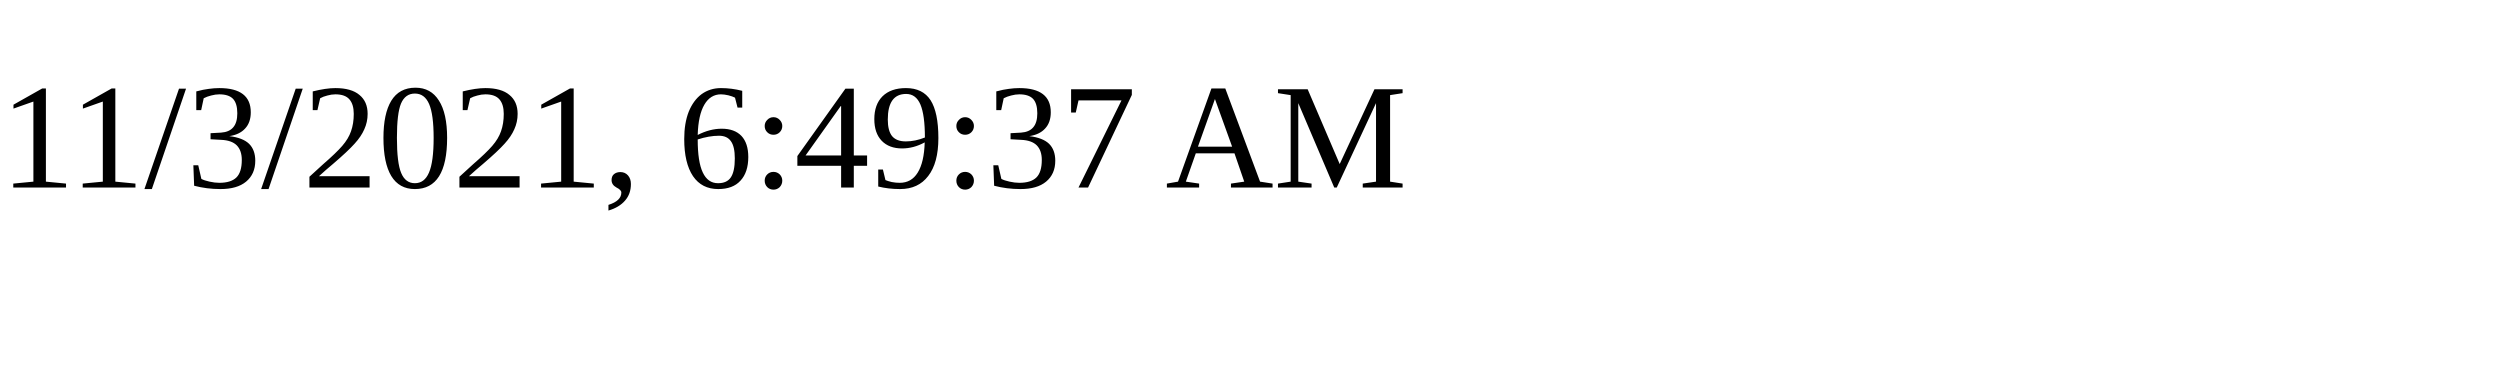
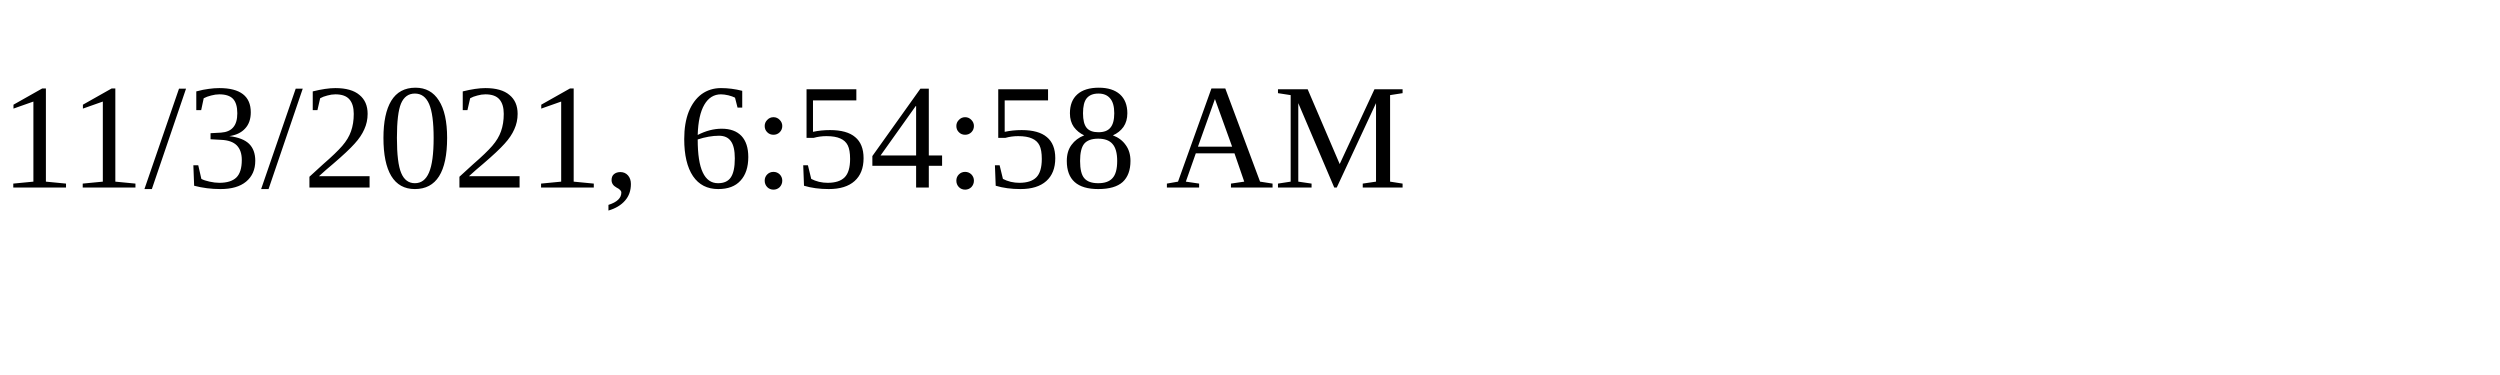
<svg xmlns="http://www.w3.org/2000/svg" height="30" width="200">
-   <text x="0" y="15">11/3/2021, 6:49:37 AM</text>
+   <text x="0" y="15">11/3/2021, 6:54:58 AM</text>
</svg>
